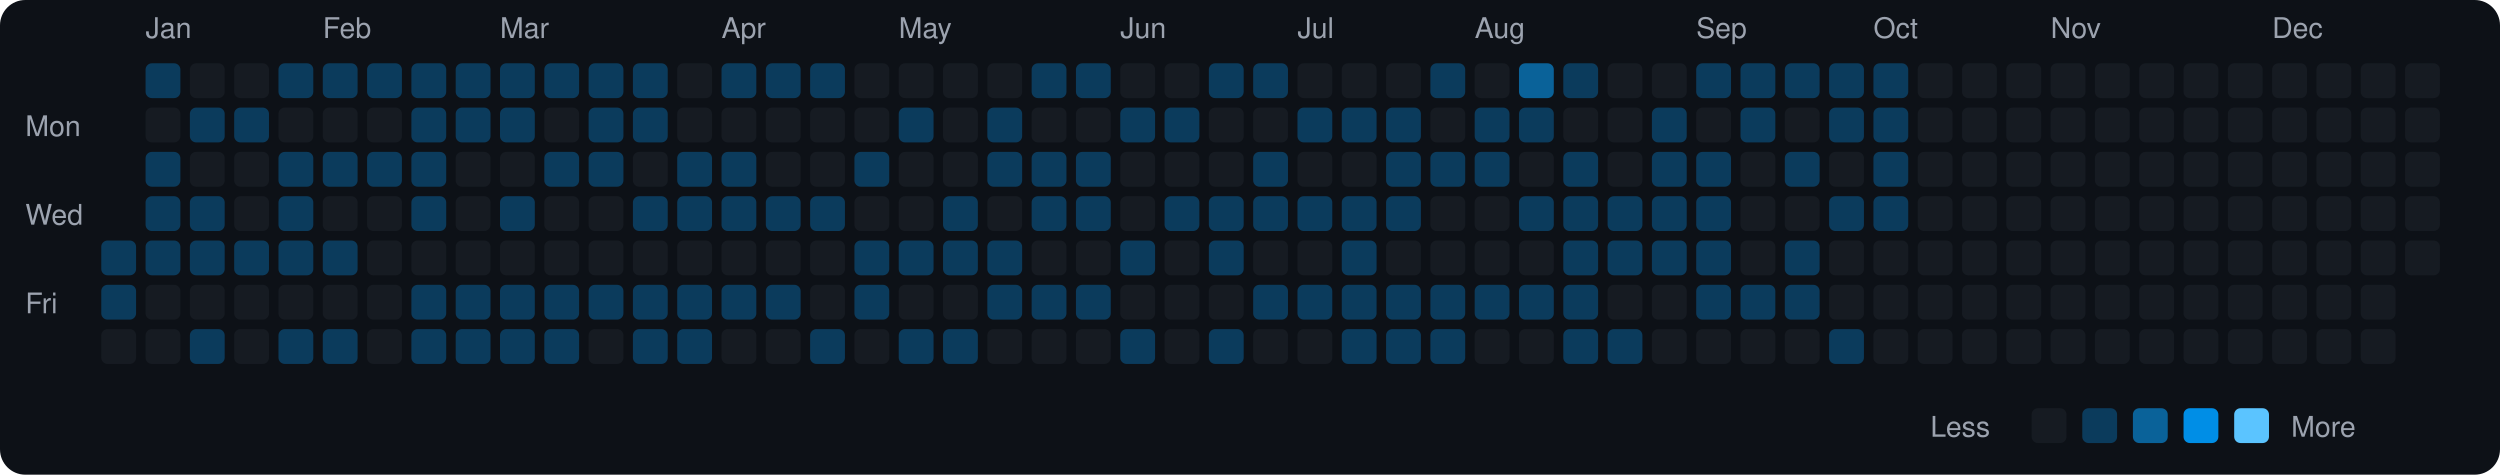
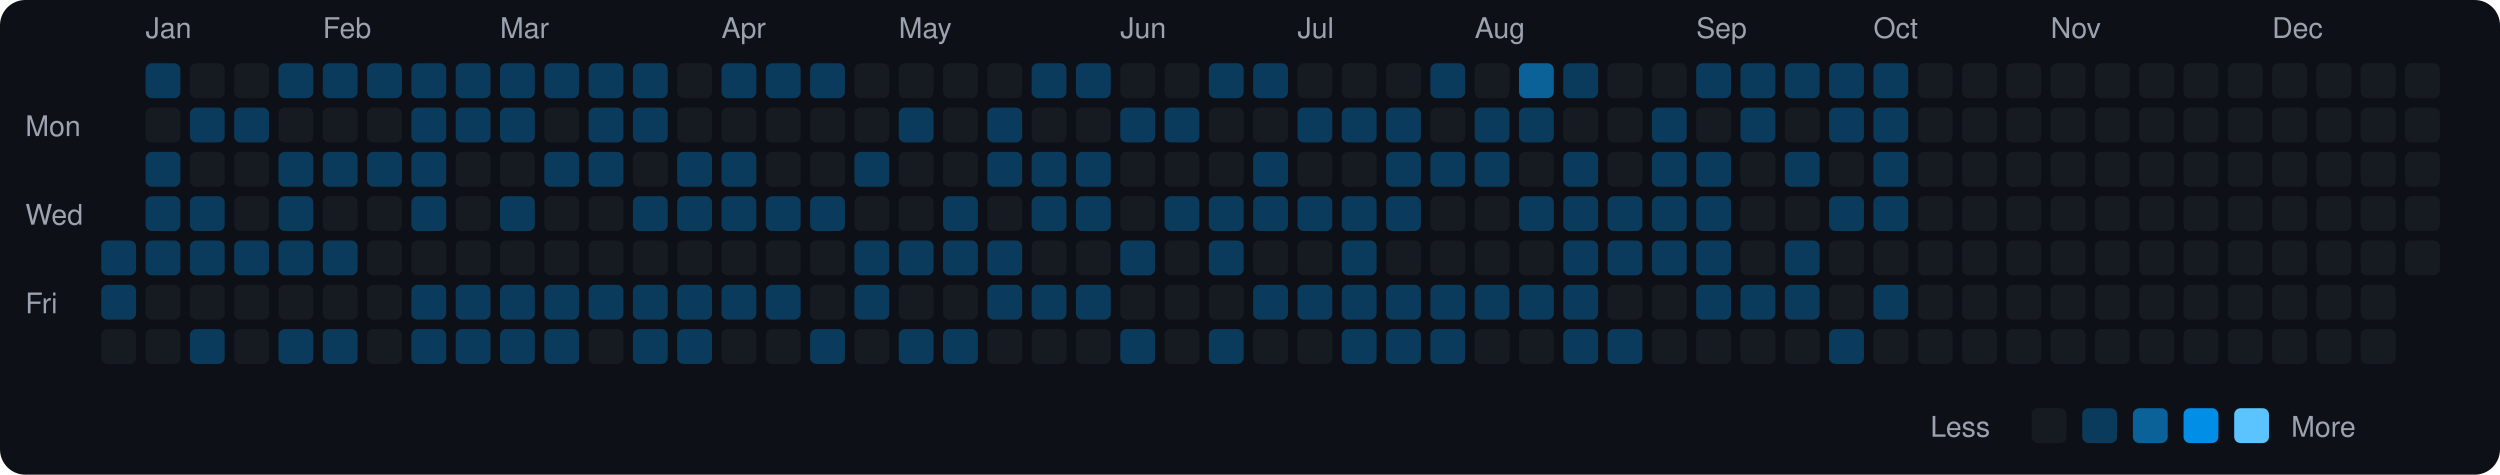
<svg xmlns="http://www.w3.org/2000/svg" viewBox="0 0 790 150" width="790" height="150">
  <rect width="790" height="150" fill="#0d1117" rx="8" ry="8" />
  <text x="8" y="43" fill="#9ca3af" font-size="9" font-family="-apple-system, BlinkMacSystemFont, 'Segoe UI', Helvetica, Arial, sans-serif">Mon</text>
  <text x="8" y="71" fill="#9ca3af" font-size="9" font-family="-apple-system, BlinkMacSystemFont, 'Segoe UI', Helvetica, Arial, sans-serif">Wed</text>
  <text x="8" y="99" fill="#9ca3af" font-size="9" font-family="-apple-system, BlinkMacSystemFont, 'Segoe UI', Helvetica, Arial, sans-serif">Fri</text>
  <rect x="32" y="76" width="11" height="11" rx="2" ry="2" fill="#0b3b5c">
    </rect>
  <rect x="32" y="90" width="11" height="11" rx="2" ry="2" fill="#0b3b5c">
    </rect>
  <rect x="32" y="104" width="11" height="11" rx="2" ry="2" fill="#161b22">
    </rect>
  <text x="46" y="12" fill="#9ca3af" font-size="9" font-family="-apple-system, BlinkMacSystemFont, 'Segoe UI', Helvetica, Arial, sans-serif">Jan</text>
  <rect x="46" y="20" width="11" height="11" rx="2" ry="2" fill="#0b3b5c">
    </rect>
  <rect x="46" y="34" width="11" height="11" rx="2" ry="2" fill="#161b22">
    </rect>
  <rect x="46" y="48" width="11" height="11" rx="2" ry="2" fill="#0b3b5c">
    </rect>
  <rect x="46" y="62" width="11" height="11" rx="2" ry="2" fill="#0b3b5c">
    </rect>
  <rect x="46" y="76" width="11" height="11" rx="2" ry="2" fill="#0b3b5c">
    </rect>
  <rect x="46" y="90" width="11" height="11" rx="2" ry="2" fill="#161b22">
    </rect>
  <rect x="46" y="104" width="11" height="11" rx="2" ry="2" fill="#161b22">
    </rect>
  <rect x="60" y="20" width="11" height="11" rx="2" ry="2" fill="#161b22">
    </rect>
  <rect x="60" y="34" width="11" height="11" rx="2" ry="2" fill="#0b3b5c">
    </rect>
  <rect x="60" y="48" width="11" height="11" rx="2" ry="2" fill="#161b22">
    </rect>
  <rect x="60" y="62" width="11" height="11" rx="2" ry="2" fill="#0b3b5c">
    </rect>
  <rect x="60" y="76" width="11" height="11" rx="2" ry="2" fill="#0b3b5c">
    </rect>
  <rect x="60" y="90" width="11" height="11" rx="2" ry="2" fill="#161b22">
    </rect>
  <rect x="60" y="104" width="11" height="11" rx="2" ry="2" fill="#0b3b5c">
    </rect>
  <rect x="74" y="20" width="11" height="11" rx="2" ry="2" fill="#161b22">
    </rect>
  <rect x="74" y="34" width="11" height="11" rx="2" ry="2" fill="#0b3b5c">
    </rect>
  <rect x="74" y="48" width="11" height="11" rx="2" ry="2" fill="#161b22">
    </rect>
  <rect x="74" y="62" width="11" height="11" rx="2" ry="2" fill="#161b22">
    </rect>
  <rect x="74" y="76" width="11" height="11" rx="2" ry="2" fill="#0b3b5c">
    </rect>
  <rect x="74" y="90" width="11" height="11" rx="2" ry="2" fill="#161b22">
    </rect>
  <rect x="74" y="104" width="11" height="11" rx="2" ry="2" fill="#161b22">
    </rect>
  <rect x="88" y="20" width="11" height="11" rx="2" ry="2" fill="#0b3b5c">
    </rect>
  <rect x="88" y="34" width="11" height="11" rx="2" ry="2" fill="#161b22">
    </rect>
  <rect x="88" y="48" width="11" height="11" rx="2" ry="2" fill="#0b3b5c">
    </rect>
  <rect x="88" y="62" width="11" height="11" rx="2" ry="2" fill="#0b3b5c">
    </rect>
  <rect x="88" y="76" width="11" height="11" rx="2" ry="2" fill="#0b3b5c">
    </rect>
  <rect x="88" y="90" width="11" height="11" rx="2" ry="2" fill="#161b22">
    </rect>
  <rect x="88" y="104" width="11" height="11" rx="2" ry="2" fill="#0b3b5c">
    </rect>
  <text x="102" y="12" fill="#9ca3af" font-size="9" font-family="-apple-system, BlinkMacSystemFont, 'Segoe UI', Helvetica, Arial, sans-serif">Feb</text>
  <rect x="102" y="20" width="11" height="11" rx="2" ry="2" fill="#0b3b5c">
    </rect>
  <rect x="102" y="34" width="11" height="11" rx="2" ry="2" fill="#161b22">
    </rect>
  <rect x="102" y="48" width="11" height="11" rx="2" ry="2" fill="#0b3b5c">
    </rect>
  <rect x="102" y="62" width="11" height="11" rx="2" ry="2" fill="#161b22">
    </rect>
  <rect x="102" y="76" width="11" height="11" rx="2" ry="2" fill="#0b3b5c">
    </rect>
  <rect x="102" y="90" width="11" height="11" rx="2" ry="2" fill="#161b22">
    </rect>
  <rect x="102" y="104" width="11" height="11" rx="2" ry="2" fill="#0b3b5c">
    </rect>
  <rect x="116" y="20" width="11" height="11" rx="2" ry="2" fill="#0b3b5c">
    </rect>
  <rect x="116" y="34" width="11" height="11" rx="2" ry="2" fill="#161b22">
    </rect>
  <rect x="116" y="48" width="11" height="11" rx="2" ry="2" fill="#0b3b5c">
    </rect>
  <rect x="116" y="62" width="11" height="11" rx="2" ry="2" fill="#161b22">
    </rect>
  <rect x="116" y="76" width="11" height="11" rx="2" ry="2" fill="#161b22">
    </rect>
  <rect x="116" y="90" width="11" height="11" rx="2" ry="2" fill="#161b22">
    </rect>
  <rect x="116" y="104" width="11" height="11" rx="2" ry="2" fill="#161b22">
    </rect>
  <rect x="130" y="20" width="11" height="11" rx="2" ry="2" fill="#0b3b5c">
    </rect>
  <rect x="130" y="34" width="11" height="11" rx="2" ry="2" fill="#0b3b5c">
    </rect>
  <rect x="130" y="48" width="11" height="11" rx="2" ry="2" fill="#0b3b5c">
    </rect>
  <rect x="130" y="62" width="11" height="11" rx="2" ry="2" fill="#0b3b5c">
    </rect>
  <rect x="130" y="76" width="11" height="11" rx="2" ry="2" fill="#161b22">
    </rect>
  <rect x="130" y="90" width="11" height="11" rx="2" ry="2" fill="#0b3b5c">
    </rect>
  <rect x="130" y="104" width="11" height="11" rx="2" ry="2" fill="#0b3b5c">
    </rect>
  <rect x="144" y="20" width="11" height="11" rx="2" ry="2" fill="#0b3b5c">
    </rect>
  <rect x="144" y="34" width="11" height="11" rx="2" ry="2" fill="#0b3b5c">
    </rect>
  <rect x="144" y="48" width="11" height="11" rx="2" ry="2" fill="#161b22">
    </rect>
  <rect x="144" y="62" width="11" height="11" rx="2" ry="2" fill="#161b22">
    </rect>
  <rect x="144" y="76" width="11" height="11" rx="2" ry="2" fill="#161b22">
    </rect>
  <rect x="144" y="90" width="11" height="11" rx="2" ry="2" fill="#0b3b5c">
    </rect>
  <rect x="144" y="104" width="11" height="11" rx="2" ry="2" fill="#0b3b5c">
    </rect>
  <text x="158" y="12" fill="#9ca3af" font-size="9" font-family="-apple-system, BlinkMacSystemFont, 'Segoe UI', Helvetica, Arial, sans-serif">Mar</text>
  <rect x="158" y="20" width="11" height="11" rx="2" ry="2" fill="#0b3b5c">
    </rect>
  <rect x="158" y="34" width="11" height="11" rx="2" ry="2" fill="#0b3b5c">
    </rect>
  <rect x="158" y="48" width="11" height="11" rx="2" ry="2" fill="#161b22">
    </rect>
  <rect x="158" y="62" width="11" height="11" rx="2" ry="2" fill="#0b3b5c">
    </rect>
  <rect x="158" y="76" width="11" height="11" rx="2" ry="2" fill="#161b22">
    </rect>
  <rect x="158" y="90" width="11" height="11" rx="2" ry="2" fill="#0b3b5c">
    </rect>
  <rect x="158" y="104" width="11" height="11" rx="2" ry="2" fill="#0b3b5c">
    </rect>
  <rect x="172" y="20" width="11" height="11" rx="2" ry="2" fill="#0b3b5c">
    </rect>
  <rect x="172" y="34" width="11" height="11" rx="2" ry="2" fill="#161b22">
    </rect>
  <rect x="172" y="48" width="11" height="11" rx="2" ry="2" fill="#0b3b5c">
    </rect>
  <rect x="172" y="62" width="11" height="11" rx="2" ry="2" fill="#161b22">
    </rect>
  <rect x="172" y="76" width="11" height="11" rx="2" ry="2" fill="#161b22">
    </rect>
  <rect x="172" y="90" width="11" height="11" rx="2" ry="2" fill="#0b3b5c">
    </rect>
  <rect x="172" y="104" width="11" height="11" rx="2" ry="2" fill="#0b3b5c">
    </rect>
  <rect x="186" y="20" width="11" height="11" rx="2" ry="2" fill="#0b3b5c">
    </rect>
  <rect x="186" y="34" width="11" height="11" rx="2" ry="2" fill="#0b3b5c">
    </rect>
  <rect x="186" y="48" width="11" height="11" rx="2" ry="2" fill="#0b3b5c">
    </rect>
  <rect x="186" y="62" width="11" height="11" rx="2" ry="2" fill="#161b22">
    </rect>
  <rect x="186" y="76" width="11" height="11" rx="2" ry="2" fill="#161b22">
    </rect>
  <rect x="186" y="90" width="11" height="11" rx="2" ry="2" fill="#0b3b5c">
    </rect>
  <rect x="186" y="104" width="11" height="11" rx="2" ry="2" fill="#161b22">
    </rect>
  <rect x="200" y="20" width="11" height="11" rx="2" ry="2" fill="#0b3b5c">
    </rect>
  <rect x="200" y="34" width="11" height="11" rx="2" ry="2" fill="#0b3b5c">
    </rect>
  <rect x="200" y="48" width="11" height="11" rx="2" ry="2" fill="#161b22">
    </rect>
  <rect x="200" y="62" width="11" height="11" rx="2" ry="2" fill="#0b3b5c">
    </rect>
  <rect x="200" y="76" width="11" height="11" rx="2" ry="2" fill="#161b22">
    </rect>
  <rect x="200" y="90" width="11" height="11" rx="2" ry="2" fill="#0b3b5c">
    </rect>
  <rect x="200" y="104" width="11" height="11" rx="2" ry="2" fill="#0b3b5c">
    </rect>
  <rect x="214" y="20" width="11" height="11" rx="2" ry="2" fill="#161b22">
    </rect>
  <rect x="214" y="34" width="11" height="11" rx="2" ry="2" fill="#161b22">
    </rect>
  <rect x="214" y="48" width="11" height="11" rx="2" ry="2" fill="#0b3b5c">
    </rect>
  <rect x="214" y="62" width="11" height="11" rx="2" ry="2" fill="#0b3b5c">
    </rect>
  <rect x="214" y="76" width="11" height="11" rx="2" ry="2" fill="#161b22">
    </rect>
  <rect x="214" y="90" width="11" height="11" rx="2" ry="2" fill="#0b3b5c">
    </rect>
  <rect x="214" y="104" width="11" height="11" rx="2" ry="2" fill="#0b3b5c">
    </rect>
  <text x="228" y="12" fill="#9ca3af" font-size="9" font-family="-apple-system, BlinkMacSystemFont, 'Segoe UI', Helvetica, Arial, sans-serif">Apr</text>
  <rect x="228" y="20" width="11" height="11" rx="2" ry="2" fill="#0b3b5c">
    </rect>
  <rect x="228" y="34" width="11" height="11" rx="2" ry="2" fill="#161b22">
    </rect>
  <rect x="228" y="48" width="11" height="11" rx="2" ry="2" fill="#0b3b5c">
    </rect>
  <rect x="228" y="62" width="11" height="11" rx="2" ry="2" fill="#0b3b5c">
    </rect>
  <rect x="228" y="76" width="11" height="11" rx="2" ry="2" fill="#161b22">
    </rect>
  <rect x="228" y="90" width="11" height="11" rx="2" ry="2" fill="#0b3b5c">
    </rect>
  <rect x="228" y="104" width="11" height="11" rx="2" ry="2" fill="#161b22">
    </rect>
  <rect x="242" y="20" width="11" height="11" rx="2" ry="2" fill="#0b3b5c">
    </rect>
  <rect x="242" y="34" width="11" height="11" rx="2" ry="2" fill="#161b22">
    </rect>
  <rect x="242" y="48" width="11" height="11" rx="2" ry="2" fill="#161b22">
    </rect>
  <rect x="242" y="62" width="11" height="11" rx="2" ry="2" fill="#0b3b5c">
    </rect>
  <rect x="242" y="76" width="11" height="11" rx="2" ry="2" fill="#161b22">
    </rect>
  <rect x="242" y="90" width="11" height="11" rx="2" ry="2" fill="#0b3b5c">
    </rect>
  <rect x="242" y="104" width="11" height="11" rx="2" ry="2" fill="#161b22">
    </rect>
  <rect x="256" y="20" width="11" height="11" rx="2" ry="2" fill="#0b3b5c">
    </rect>
  <rect x="256" y="34" width="11" height="11" rx="2" ry="2" fill="#161b22">
    </rect>
  <rect x="256" y="48" width="11" height="11" rx="2" ry="2" fill="#161b22">
    </rect>
  <rect x="256" y="62" width="11" height="11" rx="2" ry="2" fill="#0b3b5c">
    </rect>
  <rect x="256" y="76" width="11" height="11" rx="2" ry="2" fill="#161b22">
    </rect>
  <rect x="256" y="90" width="11" height="11" rx="2" ry="2" fill="#161b22">
    </rect>
  <rect x="256" y="104" width="11" height="11" rx="2" ry="2" fill="#0b3b5c">
    </rect>
  <rect x="270" y="20" width="11" height="11" rx="2" ry="2" fill="#161b22">
    </rect>
  <rect x="270" y="34" width="11" height="11" rx="2" ry="2" fill="#161b22">
    </rect>
  <rect x="270" y="48" width="11" height="11" rx="2" ry="2" fill="#0b3b5c">
    </rect>
  <rect x="270" y="62" width="11" height="11" rx="2" ry="2" fill="#161b22">
    </rect>
  <rect x="270" y="76" width="11" height="11" rx="2" ry="2" fill="#0b3b5c">
    </rect>
  <rect x="270" y="90" width="11" height="11" rx="2" ry="2" fill="#0b3b5c">
    </rect>
  <rect x="270" y="104" width="11" height="11" rx="2" ry="2" fill="#161b22">
    </rect>
  <text x="284" y="12" fill="#9ca3af" font-size="9" font-family="-apple-system, BlinkMacSystemFont, 'Segoe UI', Helvetica, Arial, sans-serif">May</text>
  <rect x="284" y="20" width="11" height="11" rx="2" ry="2" fill="#161b22">
    </rect>
  <rect x="284" y="34" width="11" height="11" rx="2" ry="2" fill="#0b3b5c">
    </rect>
  <rect x="284" y="48" width="11" height="11" rx="2" ry="2" fill="#161b22">
    </rect>
  <rect x="284" y="62" width="11" height="11" rx="2" ry="2" fill="#161b22">
    </rect>
  <rect x="284" y="76" width="11" height="11" rx="2" ry="2" fill="#0b3b5c">
    </rect>
  <rect x="284" y="90" width="11" height="11" rx="2" ry="2" fill="#161b22">
    </rect>
  <rect x="284" y="104" width="11" height="11" rx="2" ry="2" fill="#0b3b5c">
    </rect>
  <rect x="298" y="20" width="11" height="11" rx="2" ry="2" fill="#161b22">
    </rect>
  <rect x="298" y="34" width="11" height="11" rx="2" ry="2" fill="#161b22">
    </rect>
  <rect x="298" y="48" width="11" height="11" rx="2" ry="2" fill="#161b22">
    </rect>
  <rect x="298" y="62" width="11" height="11" rx="2" ry="2" fill="#0b3b5c">
    </rect>
  <rect x="298" y="76" width="11" height="11" rx="2" ry="2" fill="#0b3b5c">
    </rect>
  <rect x="298" y="90" width="11" height="11" rx="2" ry="2" fill="#161b22">
    </rect>
  <rect x="298" y="104" width="11" height="11" rx="2" ry="2" fill="#0b3b5c">
    </rect>
  <rect x="312" y="20" width="11" height="11" rx="2" ry="2" fill="#161b22">
    </rect>
  <rect x="312" y="34" width="11" height="11" rx="2" ry="2" fill="#0b3b5c">
    </rect>
  <rect x="312" y="48" width="11" height="11" rx="2" ry="2" fill="#0b3b5c">
    </rect>
  <rect x="312" y="62" width="11" height="11" rx="2" ry="2" fill="#161b22">
    </rect>
  <rect x="312" y="76" width="11" height="11" rx="2" ry="2" fill="#0b3b5c">
    </rect>
  <rect x="312" y="90" width="11" height="11" rx="2" ry="2" fill="#0b3b5c">
    </rect>
  <rect x="312" y="104" width="11" height="11" rx="2" ry="2" fill="#161b22">
    </rect>
  <rect x="326" y="20" width="11" height="11" rx="2" ry="2" fill="#0b3b5c">
    </rect>
  <rect x="326" y="34" width="11" height="11" rx="2" ry="2" fill="#161b22">
    </rect>
  <rect x="326" y="48" width="11" height="11" rx="2" ry="2" fill="#0b3b5c">
    </rect>
  <rect x="326" y="62" width="11" height="11" rx="2" ry="2" fill="#0b3b5c">
    </rect>
  <rect x="326" y="76" width="11" height="11" rx="2" ry="2" fill="#161b22">
    </rect>
  <rect x="326" y="90" width="11" height="11" rx="2" ry="2" fill="#0b3b5c">
    </rect>
  <rect x="326" y="104" width="11" height="11" rx="2" ry="2" fill="#161b22">
    </rect>
  <rect x="340" y="20" width="11" height="11" rx="2" ry="2" fill="#0b3b5c">
    </rect>
  <rect x="340" y="34" width="11" height="11" rx="2" ry="2" fill="#161b22">
    </rect>
  <rect x="340" y="48" width="11" height="11" rx="2" ry="2" fill="#0b3b5c">
    </rect>
  <rect x="340" y="62" width="11" height="11" rx="2" ry="2" fill="#0b3b5c">
    </rect>
  <rect x="340" y="76" width="11" height="11" rx="2" ry="2" fill="#161b22">
    </rect>
  <rect x="340" y="90" width="11" height="11" rx="2" ry="2" fill="#0b3b5c">
    </rect>
  <rect x="340" y="104" width="11" height="11" rx="2" ry="2" fill="#161b22">
    </rect>
  <text x="354" y="12" fill="#9ca3af" font-size="9" font-family="-apple-system, BlinkMacSystemFont, 'Segoe UI', Helvetica, Arial, sans-serif">Jun</text>
  <rect x="354" y="20" width="11" height="11" rx="2" ry="2" fill="#161b22">
    </rect>
  <rect x="354" y="34" width="11" height="11" rx="2" ry="2" fill="#0b3b5c">
    </rect>
  <rect x="354" y="48" width="11" height="11" rx="2" ry="2" fill="#161b22">
    </rect>
  <rect x="354" y="62" width="11" height="11" rx="2" ry="2" fill="#161b22">
    </rect>
  <rect x="354" y="76" width="11" height="11" rx="2" ry="2" fill="#0b3b5c">
    </rect>
  <rect x="354" y="90" width="11" height="11" rx="2" ry="2" fill="#161b22">
    </rect>
  <rect x="354" y="104" width="11" height="11" rx="2" ry="2" fill="#0b3b5c">
    </rect>
  <rect x="368" y="20" width="11" height="11" rx="2" ry="2" fill="#161b22">
    </rect>
  <rect x="368" y="34" width="11" height="11" rx="2" ry="2" fill="#0b3b5c">
    </rect>
  <rect x="368" y="48" width="11" height="11" rx="2" ry="2" fill="#161b22">
    </rect>
  <rect x="368" y="62" width="11" height="11" rx="2" ry="2" fill="#0b3b5c">
    </rect>
  <rect x="368" y="76" width="11" height="11" rx="2" ry="2" fill="#161b22">
    </rect>
  <rect x="368" y="90" width="11" height="11" rx="2" ry="2" fill="#161b22">
    </rect>
  <rect x="368" y="104" width="11" height="11" rx="2" ry="2" fill="#161b22">
    </rect>
  <rect x="382" y="20" width="11" height="11" rx="2" ry="2" fill="#0b3b5c">
    </rect>
  <rect x="382" y="34" width="11" height="11" rx="2" ry="2" fill="#161b22">
    </rect>
  <rect x="382" y="48" width="11" height="11" rx="2" ry="2" fill="#161b22">
    </rect>
  <rect x="382" y="62" width="11" height="11" rx="2" ry="2" fill="#0b3b5c">
    </rect>
  <rect x="382" y="76" width="11" height="11" rx="2" ry="2" fill="#0b3b5c">
    </rect>
  <rect x="382" y="90" width="11" height="11" rx="2" ry="2" fill="#161b22">
    </rect>
  <rect x="382" y="104" width="11" height="11" rx="2" ry="2" fill="#0b3b5c">
    </rect>
  <rect x="396" y="20" width="11" height="11" rx="2" ry="2" fill="#0b3b5c">
    </rect>
  <rect x="396" y="34" width="11" height="11" rx="2" ry="2" fill="#161b22">
    </rect>
  <rect x="396" y="48" width="11" height="11" rx="2" ry="2" fill="#0b3b5c">
    </rect>
  <rect x="396" y="62" width="11" height="11" rx="2" ry="2" fill="#0b3b5c">
    </rect>
  <rect x="396" y="76" width="11" height="11" rx="2" ry="2" fill="#161b22">
    </rect>
  <rect x="396" y="90" width="11" height="11" rx="2" ry="2" fill="#0b3b5c">
    </rect>
  <rect x="396" y="104" width="11" height="11" rx="2" ry="2" fill="#161b22">
    </rect>
  <text x="410" y="12" fill="#9ca3af" font-size="9" font-family="-apple-system, BlinkMacSystemFont, 'Segoe UI', Helvetica, Arial, sans-serif">Jul</text>
  <rect x="410" y="20" width="11" height="11" rx="2" ry="2" fill="#161b22">
    </rect>
  <rect x="410" y="34" width="11" height="11" rx="2" ry="2" fill="#0b3b5c">
    </rect>
  <rect x="410" y="48" width="11" height="11" rx="2" ry="2" fill="#161b22">
    </rect>
  <rect x="410" y="62" width="11" height="11" rx="2" ry="2" fill="#0b3b5c">
    </rect>
  <rect x="410" y="76" width="11" height="11" rx="2" ry="2" fill="#161b22">
    </rect>
  <rect x="410" y="90" width="11" height="11" rx="2" ry="2" fill="#0b3b5c">
    </rect>
  <rect x="410" y="104" width="11" height="11" rx="2" ry="2" fill="#161b22">
    </rect>
  <rect x="424" y="20" width="11" height="11" rx="2" ry="2" fill="#161b22">
    </rect>
  <rect x="424" y="34" width="11" height="11" rx="2" ry="2" fill="#0b3b5c">
    </rect>
  <rect x="424" y="48" width="11" height="11" rx="2" ry="2" fill="#161b22">
    </rect>
  <rect x="424" y="62" width="11" height="11" rx="2" ry="2" fill="#0b3b5c">
    </rect>
  <rect x="424" y="76" width="11" height="11" rx="2" ry="2" fill="#0b3b5c">
    </rect>
  <rect x="424" y="90" width="11" height="11" rx="2" ry="2" fill="#0b3b5c">
    </rect>
  <rect x="424" y="104" width="11" height="11" rx="2" ry="2" fill="#0b3b5c">
    </rect>
  <rect x="438" y="20" width="11" height="11" rx="2" ry="2" fill="#161b22">
    </rect>
  <rect x="438" y="34" width="11" height="11" rx="2" ry="2" fill="#0b3b5c">
    </rect>
  <rect x="438" y="48" width="11" height="11" rx="2" ry="2" fill="#0b3b5c">
    </rect>
  <rect x="438" y="62" width="11" height="11" rx="2" ry="2" fill="#0b3b5c">
    </rect>
  <rect x="438" y="76" width="11" height="11" rx="2" ry="2" fill="#161b22">
    </rect>
  <rect x="438" y="90" width="11" height="11" rx="2" ry="2" fill="#0b3b5c">
    </rect>
  <rect x="438" y="104" width="11" height="11" rx="2" ry="2" fill="#0b3b5c">
    </rect>
  <rect x="452" y="20" width="11" height="11" rx="2" ry="2" fill="#0b3b5c">
    </rect>
  <rect x="452" y="34" width="11" height="11" rx="2" ry="2" fill="#161b22">
    </rect>
  <rect x="452" y="48" width="11" height="11" rx="2" ry="2" fill="#0b3b5c">
    </rect>
  <rect x="452" y="62" width="11" height="11" rx="2" ry="2" fill="#161b22">
    </rect>
  <rect x="452" y="76" width="11" height="11" rx="2" ry="2" fill="#161b22">
    </rect>
  <rect x="452" y="90" width="11" height="11" rx="2" ry="2" fill="#0b3b5c">
    </rect>
  <rect x="452" y="104" width="11" height="11" rx="2" ry="2" fill="#0b3b5c">
    </rect>
  <text x="466" y="12" fill="#9ca3af" font-size="9" font-family="-apple-system, BlinkMacSystemFont, 'Segoe UI', Helvetica, Arial, sans-serif">Aug</text>
  <rect x="466" y="20" width="11" height="11" rx="2" ry="2" fill="#161b22">
    </rect>
  <rect x="466" y="34" width="11" height="11" rx="2" ry="2" fill="#0b3b5c">
    </rect>
  <rect x="466" y="48" width="11" height="11" rx="2" ry="2" fill="#0b3b5c">
    </rect>
  <rect x="466" y="62" width="11" height="11" rx="2" ry="2" fill="#161b22">
    </rect>
  <rect x="466" y="76" width="11" height="11" rx="2" ry="2" fill="#161b22">
    </rect>
  <rect x="466" y="90" width="11" height="11" rx="2" ry="2" fill="#0b3b5c">
    </rect>
  <rect x="466" y="104" width="11" height="11" rx="2" ry="2" fill="#161b22">
    </rect>
  <rect x="480" y="20" width="11" height="11" rx="2" ry="2" fill="#0a6299">
    </rect>
  <rect x="480" y="34" width="11" height="11" rx="2" ry="2" fill="#0b3b5c">
    </rect>
  <rect x="480" y="48" width="11" height="11" rx="2" ry="2" fill="#161b22">
    </rect>
  <rect x="480" y="62" width="11" height="11" rx="2" ry="2" fill="#0b3b5c">
    </rect>
  <rect x="480" y="76" width="11" height="11" rx="2" ry="2" fill="#161b22">
    </rect>
  <rect x="480" y="90" width="11" height="11" rx="2" ry="2" fill="#0b3b5c">
    </rect>
  <rect x="480" y="104" width="11" height="11" rx="2" ry="2" fill="#161b22">
    </rect>
  <rect x="494" y="20" width="11" height="11" rx="2" ry="2" fill="#0b3b5c">
    </rect>
  <rect x="494" y="34" width="11" height="11" rx="2" ry="2" fill="#161b22">
    </rect>
  <rect x="494" y="48" width="11" height="11" rx="2" ry="2" fill="#0b3b5c">
    </rect>
  <rect x="494" y="62" width="11" height="11" rx="2" ry="2" fill="#0b3b5c">
    </rect>
  <rect x="494" y="76" width="11" height="11" rx="2" ry="2" fill="#0b3b5c">
    </rect>
  <rect x="494" y="90" width="11" height="11" rx="2" ry="2" fill="#0b3b5c">
    </rect>
  <rect x="494" y="104" width="11" height="11" rx="2" ry="2" fill="#0b3b5c">
    </rect>
  <rect x="508" y="20" width="11" height="11" rx="2" ry="2" fill="#161b22">
    </rect>
  <rect x="508" y="34" width="11" height="11" rx="2" ry="2" fill="#161b22">
    </rect>
  <rect x="508" y="48" width="11" height="11" rx="2" ry="2" fill="#161b22">
    </rect>
  <rect x="508" y="62" width="11" height="11" rx="2" ry="2" fill="#0b3b5c">
    </rect>
  <rect x="508" y="76" width="11" height="11" rx="2" ry="2" fill="#0b3b5c">
    </rect>
  <rect x="508" y="90" width="11" height="11" rx="2" ry="2" fill="#161b22">
    </rect>
  <rect x="508" y="104" width="11" height="11" rx="2" ry="2" fill="#0b3b5c">
    </rect>
  <rect x="522" y="20" width="11" height="11" rx="2" ry="2" fill="#161b22">
    </rect>
  <rect x="522" y="34" width="11" height="11" rx="2" ry="2" fill="#0b3b5c">
    </rect>
  <rect x="522" y="48" width="11" height="11" rx="2" ry="2" fill="#0b3b5c">
    </rect>
  <rect x="522" y="62" width="11" height="11" rx="2" ry="2" fill="#0b3b5c">
    </rect>
  <rect x="522" y="76" width="11" height="11" rx="2" ry="2" fill="#0b3b5c">
    </rect>
  <rect x="522" y="90" width="11" height="11" rx="2" ry="2" fill="#161b22">
    </rect>
  <rect x="522" y="104" width="11" height="11" rx="2" ry="2" fill="#161b22">
    </rect>
  <text x="536" y="12" fill="#9ca3af" font-size="9" font-family="-apple-system, BlinkMacSystemFont, 'Segoe UI', Helvetica, Arial, sans-serif">Sep</text>
  <rect x="536" y="20" width="11" height="11" rx="2" ry="2" fill="#0b3b5c">
    </rect>
  <rect x="536" y="34" width="11" height="11" rx="2" ry="2" fill="#161b22">
    </rect>
  <rect x="536" y="48" width="11" height="11" rx="2" ry="2" fill="#0b3b5c">
    </rect>
  <rect x="536" y="62" width="11" height="11" rx="2" ry="2" fill="#0b3b5c">
    </rect>
  <rect x="536" y="76" width="11" height="11" rx="2" ry="2" fill="#0b3b5c">
    </rect>
  <rect x="536" y="90" width="11" height="11" rx="2" ry="2" fill="#0b3b5c">
    </rect>
  <rect x="536" y="104" width="11" height="11" rx="2" ry="2" fill="#161b22">
    </rect>
  <rect x="550" y="20" width="11" height="11" rx="2" ry="2" fill="#0b3b5c">
    </rect>
  <rect x="550" y="34" width="11" height="11" rx="2" ry="2" fill="#0b3b5c">
    </rect>
  <rect x="550" y="48" width="11" height="11" rx="2" ry="2" fill="#161b22">
    </rect>
  <rect x="550" y="62" width="11" height="11" rx="2" ry="2" fill="#161b22">
    </rect>
  <rect x="550" y="76" width="11" height="11" rx="2" ry="2" fill="#161b22">
    </rect>
  <rect x="550" y="90" width="11" height="11" rx="2" ry="2" fill="#0b3b5c">
    </rect>
  <rect x="550" y="104" width="11" height="11" rx="2" ry="2" fill="#161b22">
    </rect>
  <rect x="564" y="20" width="11" height="11" rx="2" ry="2" fill="#0b3b5c">
    </rect>
  <rect x="564" y="34" width="11" height="11" rx="2" ry="2" fill="#161b22">
    </rect>
  <rect x="564" y="48" width="11" height="11" rx="2" ry="2" fill="#0b3b5c">
    </rect>
  <rect x="564" y="62" width="11" height="11" rx="2" ry="2" fill="#161b22">
    </rect>
  <rect x="564" y="76" width="11" height="11" rx="2" ry="2" fill="#0b3b5c">
    </rect>
  <rect x="564" y="90" width="11" height="11" rx="2" ry="2" fill="#0b3b5c">
    </rect>
  <rect x="564" y="104" width="11" height="11" rx="2" ry="2" fill="#161b22">
    </rect>
  <rect x="578" y="20" width="11" height="11" rx="2" ry="2" fill="#0b3b5c">
    </rect>
  <rect x="578" y="34" width="11" height="11" rx="2" ry="2" fill="#0b3b5c">
    </rect>
  <rect x="578" y="48" width="11" height="11" rx="2" ry="2" fill="#161b22">
    </rect>
  <rect x="578" y="62" width="11" height="11" rx="2" ry="2" fill="#0b3b5c">
    </rect>
  <rect x="578" y="76" width="11" height="11" rx="2" ry="2" fill="#161b22">
    </rect>
  <rect x="578" y="90" width="11" height="11" rx="2" ry="2" fill="#161b22">
    </rect>
  <rect x="578" y="104" width="11" height="11" rx="2" ry="2" fill="#0b3b5c">
    </rect>
  <text x="592" y="12" fill="#9ca3af" font-size="9" font-family="-apple-system, BlinkMacSystemFont, 'Segoe UI', Helvetica, Arial, sans-serif">Oct</text>
  <rect x="592" y="20" width="11" height="11" rx="2" ry="2" fill="#0b3b5c">
    </rect>
  <rect x="592" y="34" width="11" height="11" rx="2" ry="2" fill="#0b3b5c">
    </rect>
  <rect x="592" y="48" width="11" height="11" rx="2" ry="2" fill="#0b3b5c">
    </rect>
  <rect x="592" y="62" width="11" height="11" rx="2" ry="2" fill="#0b3b5c">
    </rect>
  <rect x="592" y="76" width="11" height="11" rx="2" ry="2" fill="#161b22">
    </rect>
-   <rect x="592" y="90" width="11" height="11" rx="2" ry="2" fill="#161b22">
+   <rect x="592" y="90" width="11" height="11" rx="2" ry="2" fill="#0b3b5c">
    </rect>
  <rect x="592" y="104" width="11" height="11" rx="2" ry="2" fill="#161b22">
    </rect>
  <rect x="606" y="20" width="11" height="11" rx="2" ry="2" fill="#161b22">
    </rect>
  <rect x="606" y="34" width="11" height="11" rx="2" ry="2" fill="#161b22">
    </rect>
  <rect x="606" y="48" width="11" height="11" rx="2" ry="2" fill="#161b22">
    </rect>
  <rect x="606" y="62" width="11" height="11" rx="2" ry="2" fill="#161b22">
    </rect>
  <rect x="606" y="76" width="11" height="11" rx="2" ry="2" fill="#161b22">
    </rect>
  <rect x="606" y="90" width="11" height="11" rx="2" ry="2" fill="#161b22">
    </rect>
  <rect x="606" y="104" width="11" height="11" rx="2" ry="2" fill="#161b22">
    </rect>
  <rect x="620" y="20" width="11" height="11" rx="2" ry="2" fill="#161b22">
    </rect>
  <rect x="620" y="34" width="11" height="11" rx="2" ry="2" fill="#161b22">
    </rect>
  <rect x="620" y="48" width="11" height="11" rx="2" ry="2" fill="#161b22">
    </rect>
  <rect x="620" y="62" width="11" height="11" rx="2" ry="2" fill="#161b22">
    </rect>
  <rect x="620" y="76" width="11" height="11" rx="2" ry="2" fill="#161b22">
    </rect>
  <rect x="620" y="90" width="11" height="11" rx="2" ry="2" fill="#161b22">
    </rect>
  <rect x="620" y="104" width="11" height="11" rx="2" ry="2" fill="#161b22">
    </rect>
  <rect x="634" y="20" width="11" height="11" rx="2" ry="2" fill="#161b22">
    </rect>
  <rect x="634" y="34" width="11" height="11" rx="2" ry="2" fill="#161b22">
    </rect>
  <rect x="634" y="48" width="11" height="11" rx="2" ry="2" fill="#161b22">
    </rect>
  <rect x="634" y="62" width="11" height="11" rx="2" ry="2" fill="#161b22">
    </rect>
  <rect x="634" y="76" width="11" height="11" rx="2" ry="2" fill="#161b22">
    </rect>
  <rect x="634" y="90" width="11" height="11" rx="2" ry="2" fill="#161b22">
    </rect>
  <rect x="634" y="104" width="11" height="11" rx="2" ry="2" fill="#161b22">
    </rect>
  <text x="648" y="12" fill="#9ca3af" font-size="9" font-family="-apple-system, BlinkMacSystemFont, 'Segoe UI', Helvetica, Arial, sans-serif">Nov</text>
  <rect x="648" y="20" width="11" height="11" rx="2" ry="2" fill="#161b22">
    </rect>
  <rect x="648" y="34" width="11" height="11" rx="2" ry="2" fill="#161b22">
    </rect>
  <rect x="648" y="48" width="11" height="11" rx="2" ry="2" fill="#161b22">
    </rect>
  <rect x="648" y="62" width="11" height="11" rx="2" ry="2" fill="#161b22">
    </rect>
  <rect x="648" y="76" width="11" height="11" rx="2" ry="2" fill="#161b22">
    </rect>
  <rect x="648" y="90" width="11" height="11" rx="2" ry="2" fill="#161b22">
    </rect>
  <rect x="648" y="104" width="11" height="11" rx="2" ry="2" fill="#161b22">
    </rect>
  <rect x="662" y="20" width="11" height="11" rx="2" ry="2" fill="#161b22">
    </rect>
  <rect x="662" y="34" width="11" height="11" rx="2" ry="2" fill="#161b22">
    </rect>
  <rect x="662" y="48" width="11" height="11" rx="2" ry="2" fill="#161b22">
    </rect>
  <rect x="662" y="62" width="11" height="11" rx="2" ry="2" fill="#161b22">
    </rect>
  <rect x="662" y="76" width="11" height="11" rx="2" ry="2" fill="#161b22">
    </rect>
  <rect x="662" y="90" width="11" height="11" rx="2" ry="2" fill="#161b22">
    </rect>
  <rect x="662" y="104" width="11" height="11" rx="2" ry="2" fill="#161b22">
    </rect>
  <rect x="676" y="20" width="11" height="11" rx="2" ry="2" fill="#161b22">
    </rect>
  <rect x="676" y="34" width="11" height="11" rx="2" ry="2" fill="#161b22">
    </rect>
  <rect x="676" y="48" width="11" height="11" rx="2" ry="2" fill="#161b22">
    </rect>
  <rect x="676" y="62" width="11" height="11" rx="2" ry="2" fill="#161b22">
    </rect>
  <rect x="676" y="76" width="11" height="11" rx="2" ry="2" fill="#161b22">
    </rect>
  <rect x="676" y="90" width="11" height="11" rx="2" ry="2" fill="#161b22">
    </rect>
  <rect x="676" y="104" width="11" height="11" rx="2" ry="2" fill="#161b22">
    </rect>
  <rect x="690" y="20" width="11" height="11" rx="2" ry="2" fill="#161b22">
    </rect>
  <rect x="690" y="34" width="11" height="11" rx="2" ry="2" fill="#161b22">
    </rect>
  <rect x="690" y="48" width="11" height="11" rx="2" ry="2" fill="#161b22">
    </rect>
  <rect x="690" y="62" width="11" height="11" rx="2" ry="2" fill="#161b22">
    </rect>
  <rect x="690" y="76" width="11" height="11" rx="2" ry="2" fill="#161b22">
    </rect>
  <rect x="690" y="90" width="11" height="11" rx="2" ry="2" fill="#161b22">
    </rect>
  <rect x="690" y="104" width="11" height="11" rx="2" ry="2" fill="#161b22">
    </rect>
  <rect x="704" y="20" width="11" height="11" rx="2" ry="2" fill="#161b22">
    </rect>
  <rect x="704" y="34" width="11" height="11" rx="2" ry="2" fill="#161b22">
    </rect>
  <rect x="704" y="48" width="11" height="11" rx="2" ry="2" fill="#161b22">
    </rect>
  <rect x="704" y="62" width="11" height="11" rx="2" ry="2" fill="#161b22">
    </rect>
  <rect x="704" y="76" width="11" height="11" rx="2" ry="2" fill="#161b22">
    </rect>
  <rect x="704" y="90" width="11" height="11" rx="2" ry="2" fill="#161b22">
    </rect>
  <rect x="704" y="104" width="11" height="11" rx="2" ry="2" fill="#161b22">
    </rect>
  <text x="718" y="12" fill="#9ca3af" font-size="9" font-family="-apple-system, BlinkMacSystemFont, 'Segoe UI', Helvetica, Arial, sans-serif">Dec</text>
  <rect x="718" y="20" width="11" height="11" rx="2" ry="2" fill="#161b22">
    </rect>
  <rect x="718" y="34" width="11" height="11" rx="2" ry="2" fill="#161b22">
    </rect>
  <rect x="718" y="48" width="11" height="11" rx="2" ry="2" fill="#161b22">
    </rect>
  <rect x="718" y="62" width="11" height="11" rx="2" ry="2" fill="#161b22">
    </rect>
  <rect x="718" y="76" width="11" height="11" rx="2" ry="2" fill="#161b22">
    </rect>
  <rect x="718" y="90" width="11" height="11" rx="2" ry="2" fill="#161b22">
    </rect>
  <rect x="718" y="104" width="11" height="11" rx="2" ry="2" fill="#161b22">
    </rect>
  <rect x="732" y="20" width="11" height="11" rx="2" ry="2" fill="#161b22">
    </rect>
  <rect x="732" y="34" width="11" height="11" rx="2" ry="2" fill="#161b22">
    </rect>
  <rect x="732" y="48" width="11" height="11" rx="2" ry="2" fill="#161b22">
    </rect>
  <rect x="732" y="62" width="11" height="11" rx="2" ry="2" fill="#161b22">
    </rect>
  <rect x="732" y="76" width="11" height="11" rx="2" ry="2" fill="#161b22">
    </rect>
  <rect x="732" y="90" width="11" height="11" rx="2" ry="2" fill="#161b22">
    </rect>
  <rect x="732" y="104" width="11" height="11" rx="2" ry="2" fill="#161b22">
    </rect>
  <rect x="746" y="20" width="11" height="11" rx="2" ry="2" fill="#161b22">
    </rect>
  <rect x="746" y="34" width="11" height="11" rx="2" ry="2" fill="#161b22">
    </rect>
  <rect x="746" y="48" width="11" height="11" rx="2" ry="2" fill="#161b22">
    </rect>
  <rect x="746" y="62" width="11" height="11" rx="2" ry="2" fill="#161b22">
    </rect>
  <rect x="746" y="76" width="11" height="11" rx="2" ry="2" fill="#161b22">
    </rect>
  <rect x="746" y="90" width="11" height="11" rx="2" ry="2" fill="#161b22">
    </rect>
  <rect x="746" y="104" width="11" height="11" rx="2" ry="2" fill="#161b22">
    </rect>
  <rect x="760" y="20" width="11" height="11" rx="2" ry="2" fill="#161b22">
    </rect>
  <rect x="760" y="34" width="11" height="11" rx="2" ry="2" fill="#161b22">
    </rect>
  <rect x="760" y="48" width="11" height="11" rx="2" ry="2" fill="#161b22">
    </rect>
  <rect x="760" y="62" width="11" height="11" rx="2" ry="2" fill="#161b22">
    </rect>
  <rect x="760" y="76" width="11" height="11" rx="2" ry="2" fill="#161b22">
    </rect>
  <text x="610" y="138" fill="#9ca3af" font-size="9" font-family="-apple-system, BlinkMacSystemFont, 'Segoe UI', Helvetica, Arial, sans-serif">Less</text>
  <rect x="642" y="129" width="11" height="11" rx="2" ry="2" fill="#161b22" />
  <rect x="658" y="129" width="11" height="11" rx="2" ry="2" fill="#0b3b5c" />
  <rect x="674" y="129" width="11" height="11" rx="2" ry="2" fill="#0a6299" />
  <rect x="690" y="129" width="11" height="11" rx="2" ry="2" fill="#008ee6" />
  <rect x="706" y="129" width="11" height="11" rx="2" ry="2" fill="#5bc4ff" />
  <text x="724" y="138" fill="#9ca3af" font-size="9" font-family="-apple-system, BlinkMacSystemFont, 'Segoe UI', Helvetica, Arial, sans-serif">More</text>
</svg>
